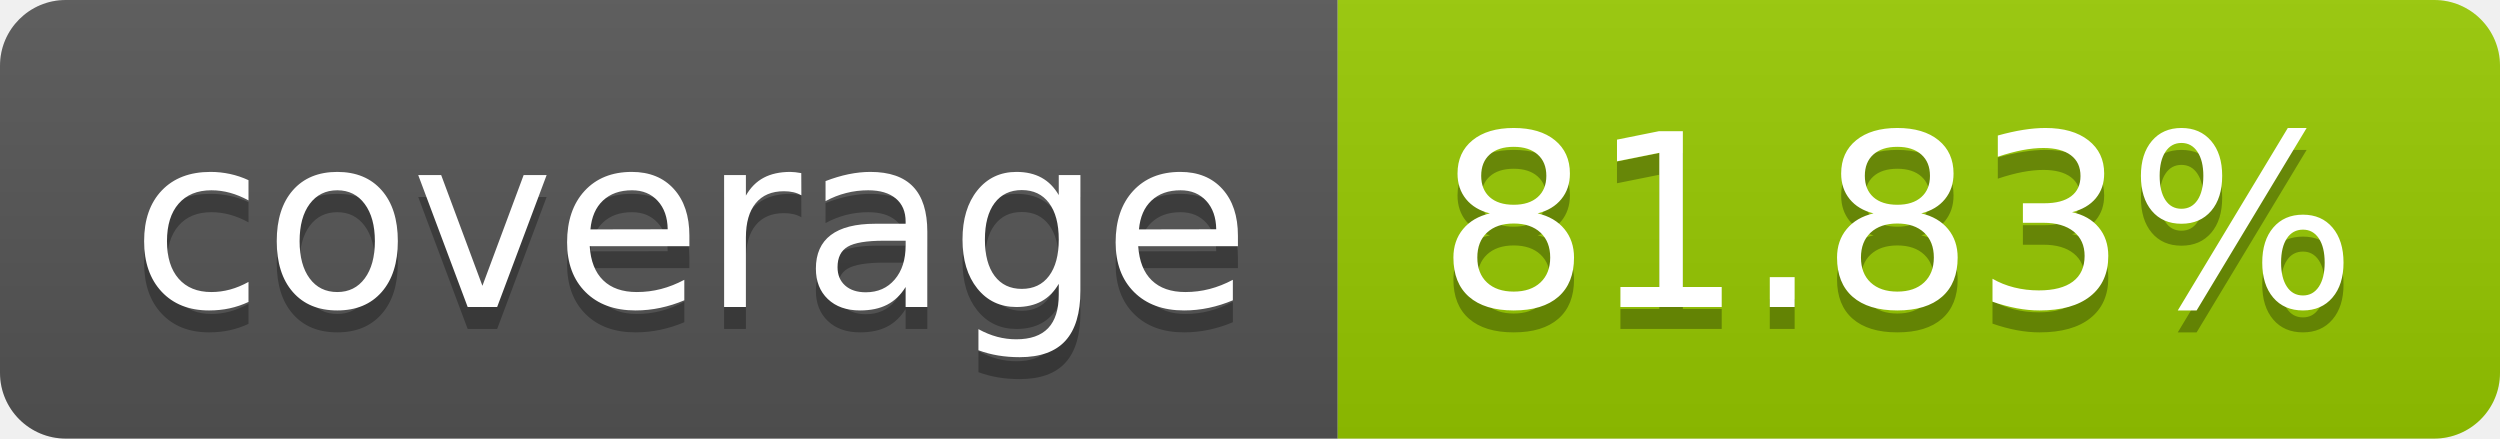
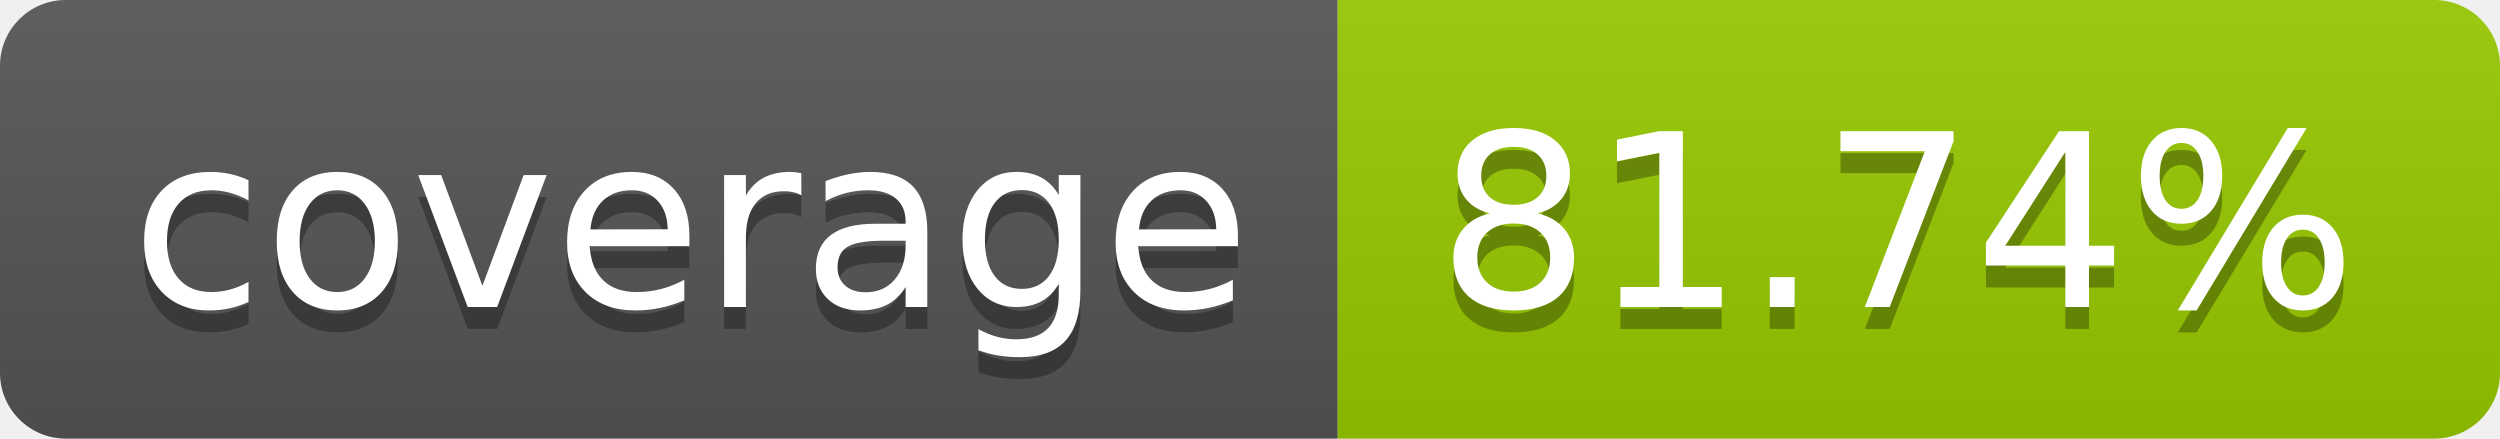
- <svg xmlns="http://www.w3.org/2000/svg" width="114" height="20" role="img" aria-label="coverage: 81.83%">
+ <svg xmlns="http://www.w3.org/2000/svg" width="114" height="20" role="img" aria-label="coverage: 81.74%">
  <linearGradient id="s" x2="0" y2="100%">
    <stop offset="0" stop-color="#bbb" stop-opacity=".1" />
    <stop offset="1" stop-opacity=".1" />
  </linearGradient>
  <clipPath id="r">
    <rect width="114" height="20" rx="3" fill="#fff" />
  </clipPath>
  <g clip-path="url(#r)">
    <rect width="61" height="20" fill="#555" />
    <rect x="61" width="53" height="20" fill="#97ca00" />
    <rect width="114" height="20" fill="url(#s)" />
  </g>
  <g fill="#fff" text-anchor="middle" font-family="Verdana,Geneva,DejaVu Sans,sans-serif" text-rendering="geometricPrecision" font-size="110">
    <text aria-hidden="true" x="315" y="150" fill="#010101" fill-opacity=".3" transform="scale(.1)" textLength="510">coverage</text>
    <text x="315" y="140" transform="scale(.1)" fill="#fff" textLength="510">coverage</text>
-     <text aria-hidden="true" x="865" y="150" fill="#010101" fill-opacity=".3" transform="scale(.1)" textLength="430">81.83%</text>
-     <text x="865" y="140" transform="scale(.1)" fill="#fff" textLength="430">81.83%</text>
+     <text aria-hidden="true" x="865" y="150" fill="#010101" fill-opacity=".3" transform="scale(.1)" textLength="430">81.74%</text>
+     <text x="865" y="140" transform="scale(.1)" fill="#fff" textLength="430">81.74%</text>
  </g>
</svg>
